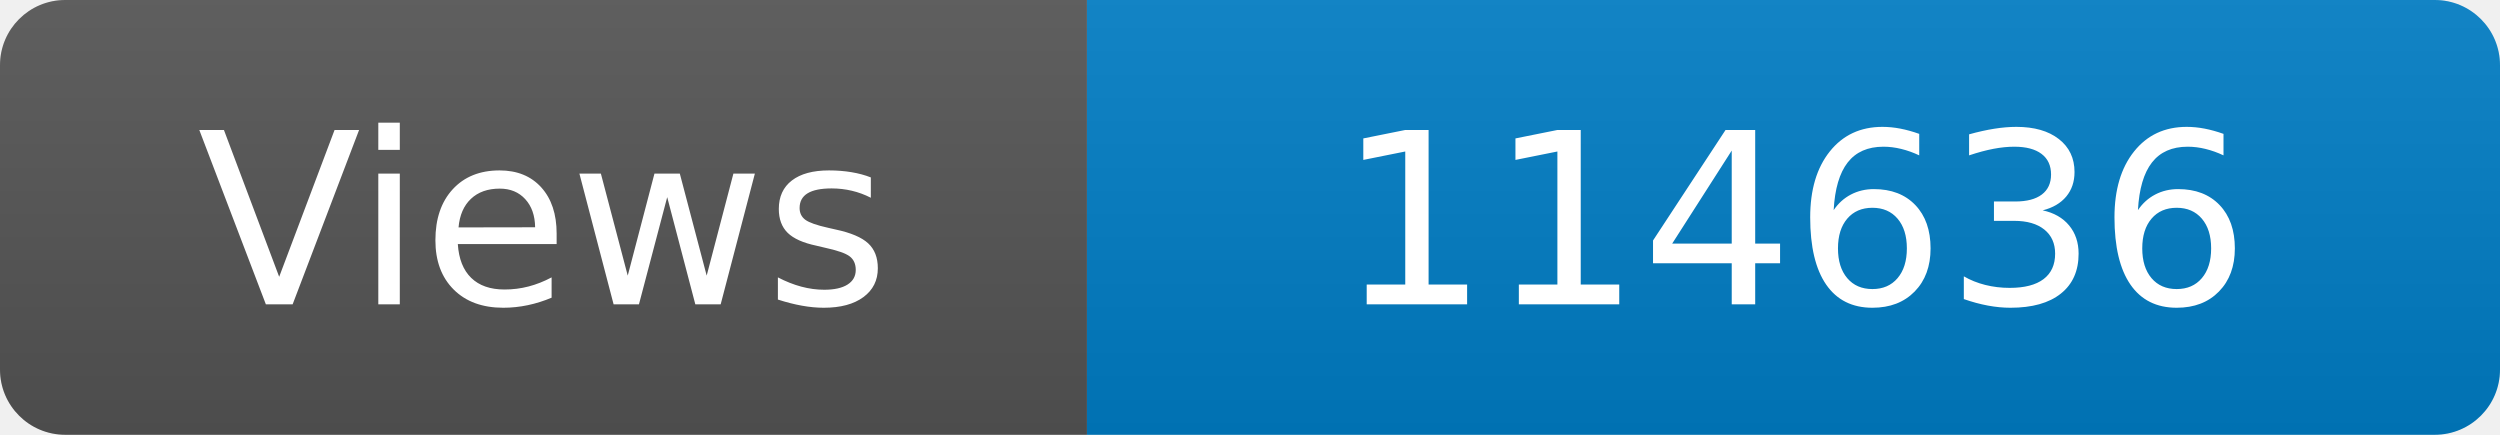
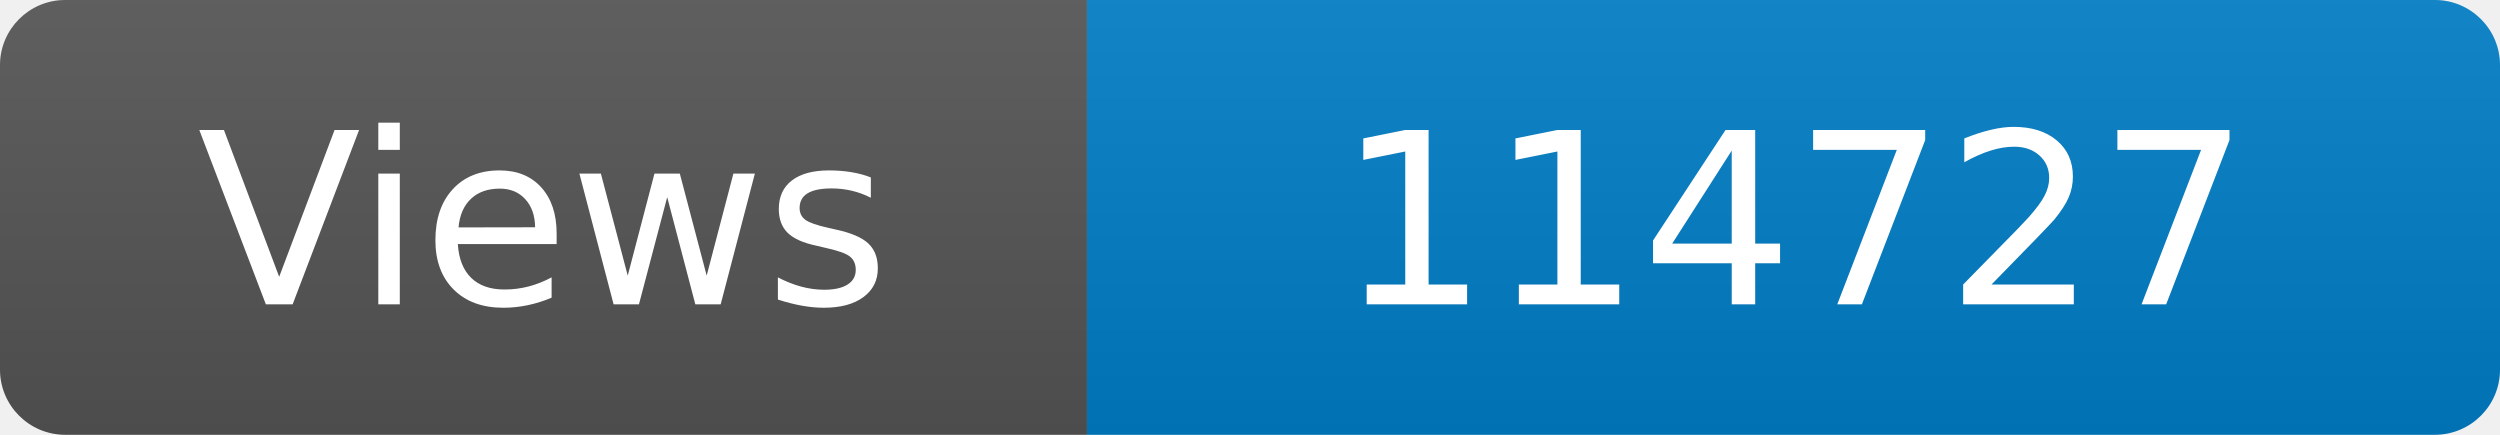
<svg xmlns="http://www.w3.org/2000/svg" width="115" height="20" role="img" aria-label="Maintained?: yes">
  <linearGradient id="s" x2="0" y2="100%">
    <stop offset="0" stop-color="#bbb" stop-opacity=".1" />
    <stop offset="1" stop-opacity=".1" />
  </linearGradient>
  <clipPath id="r">
    <rect width="115" height="20" rx="3" fill="#fff" />
  </clipPath>
  <g clip-path="url(#r)">
    <rect width="50" height="20" fill="#555" />
    <rect x="50" width="160" height="20" fill="#007ec6" />
    <rect width="115" height="20" fill="url(#s)" />
  </g>
  <g fill="#fff" text-anchor="middle" font-family="Verdana,Geneva,DejaVu Sans,sans-serif" font-size="110">
    <text x="250" y="140" transform="scale(.1)" fill="#fff">Views</text>
-     <text x="825" y="140" transform="scale(.1)" fill="#fff">114636</text>
+     <text x="825" y="140" transform="scale(.1)" fill="#fff">114727</text>
  </g>
</svg>
